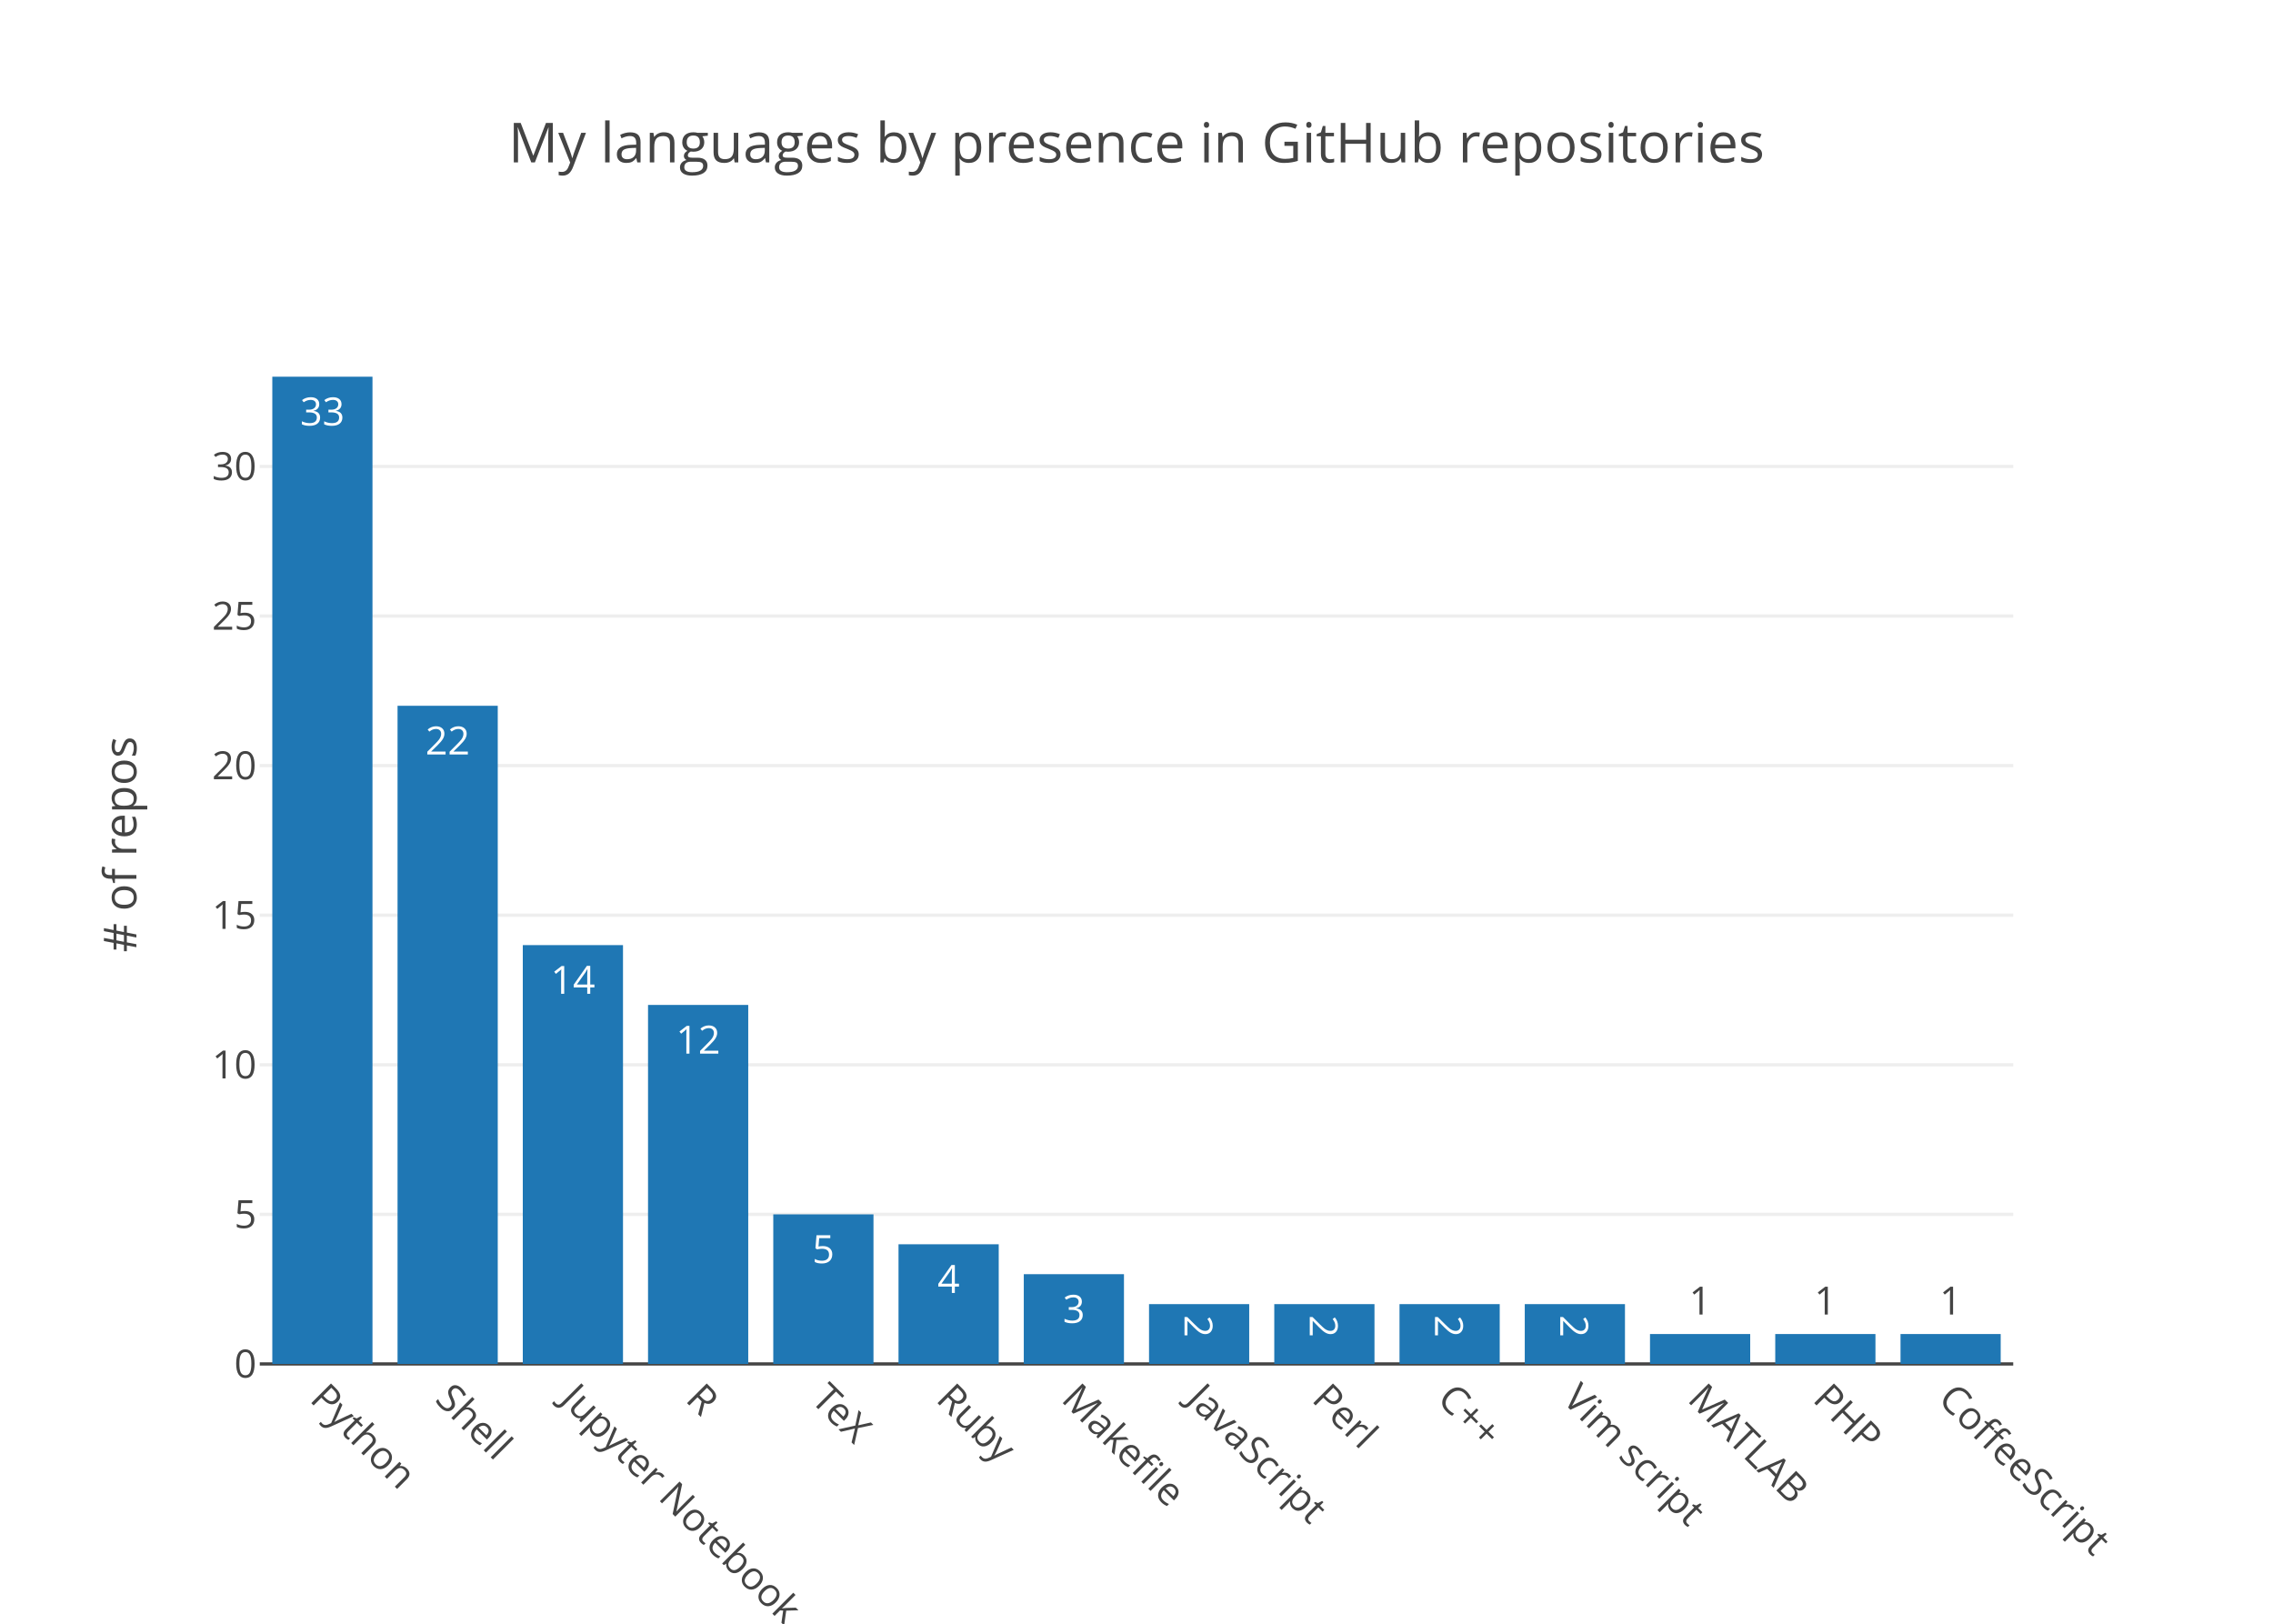
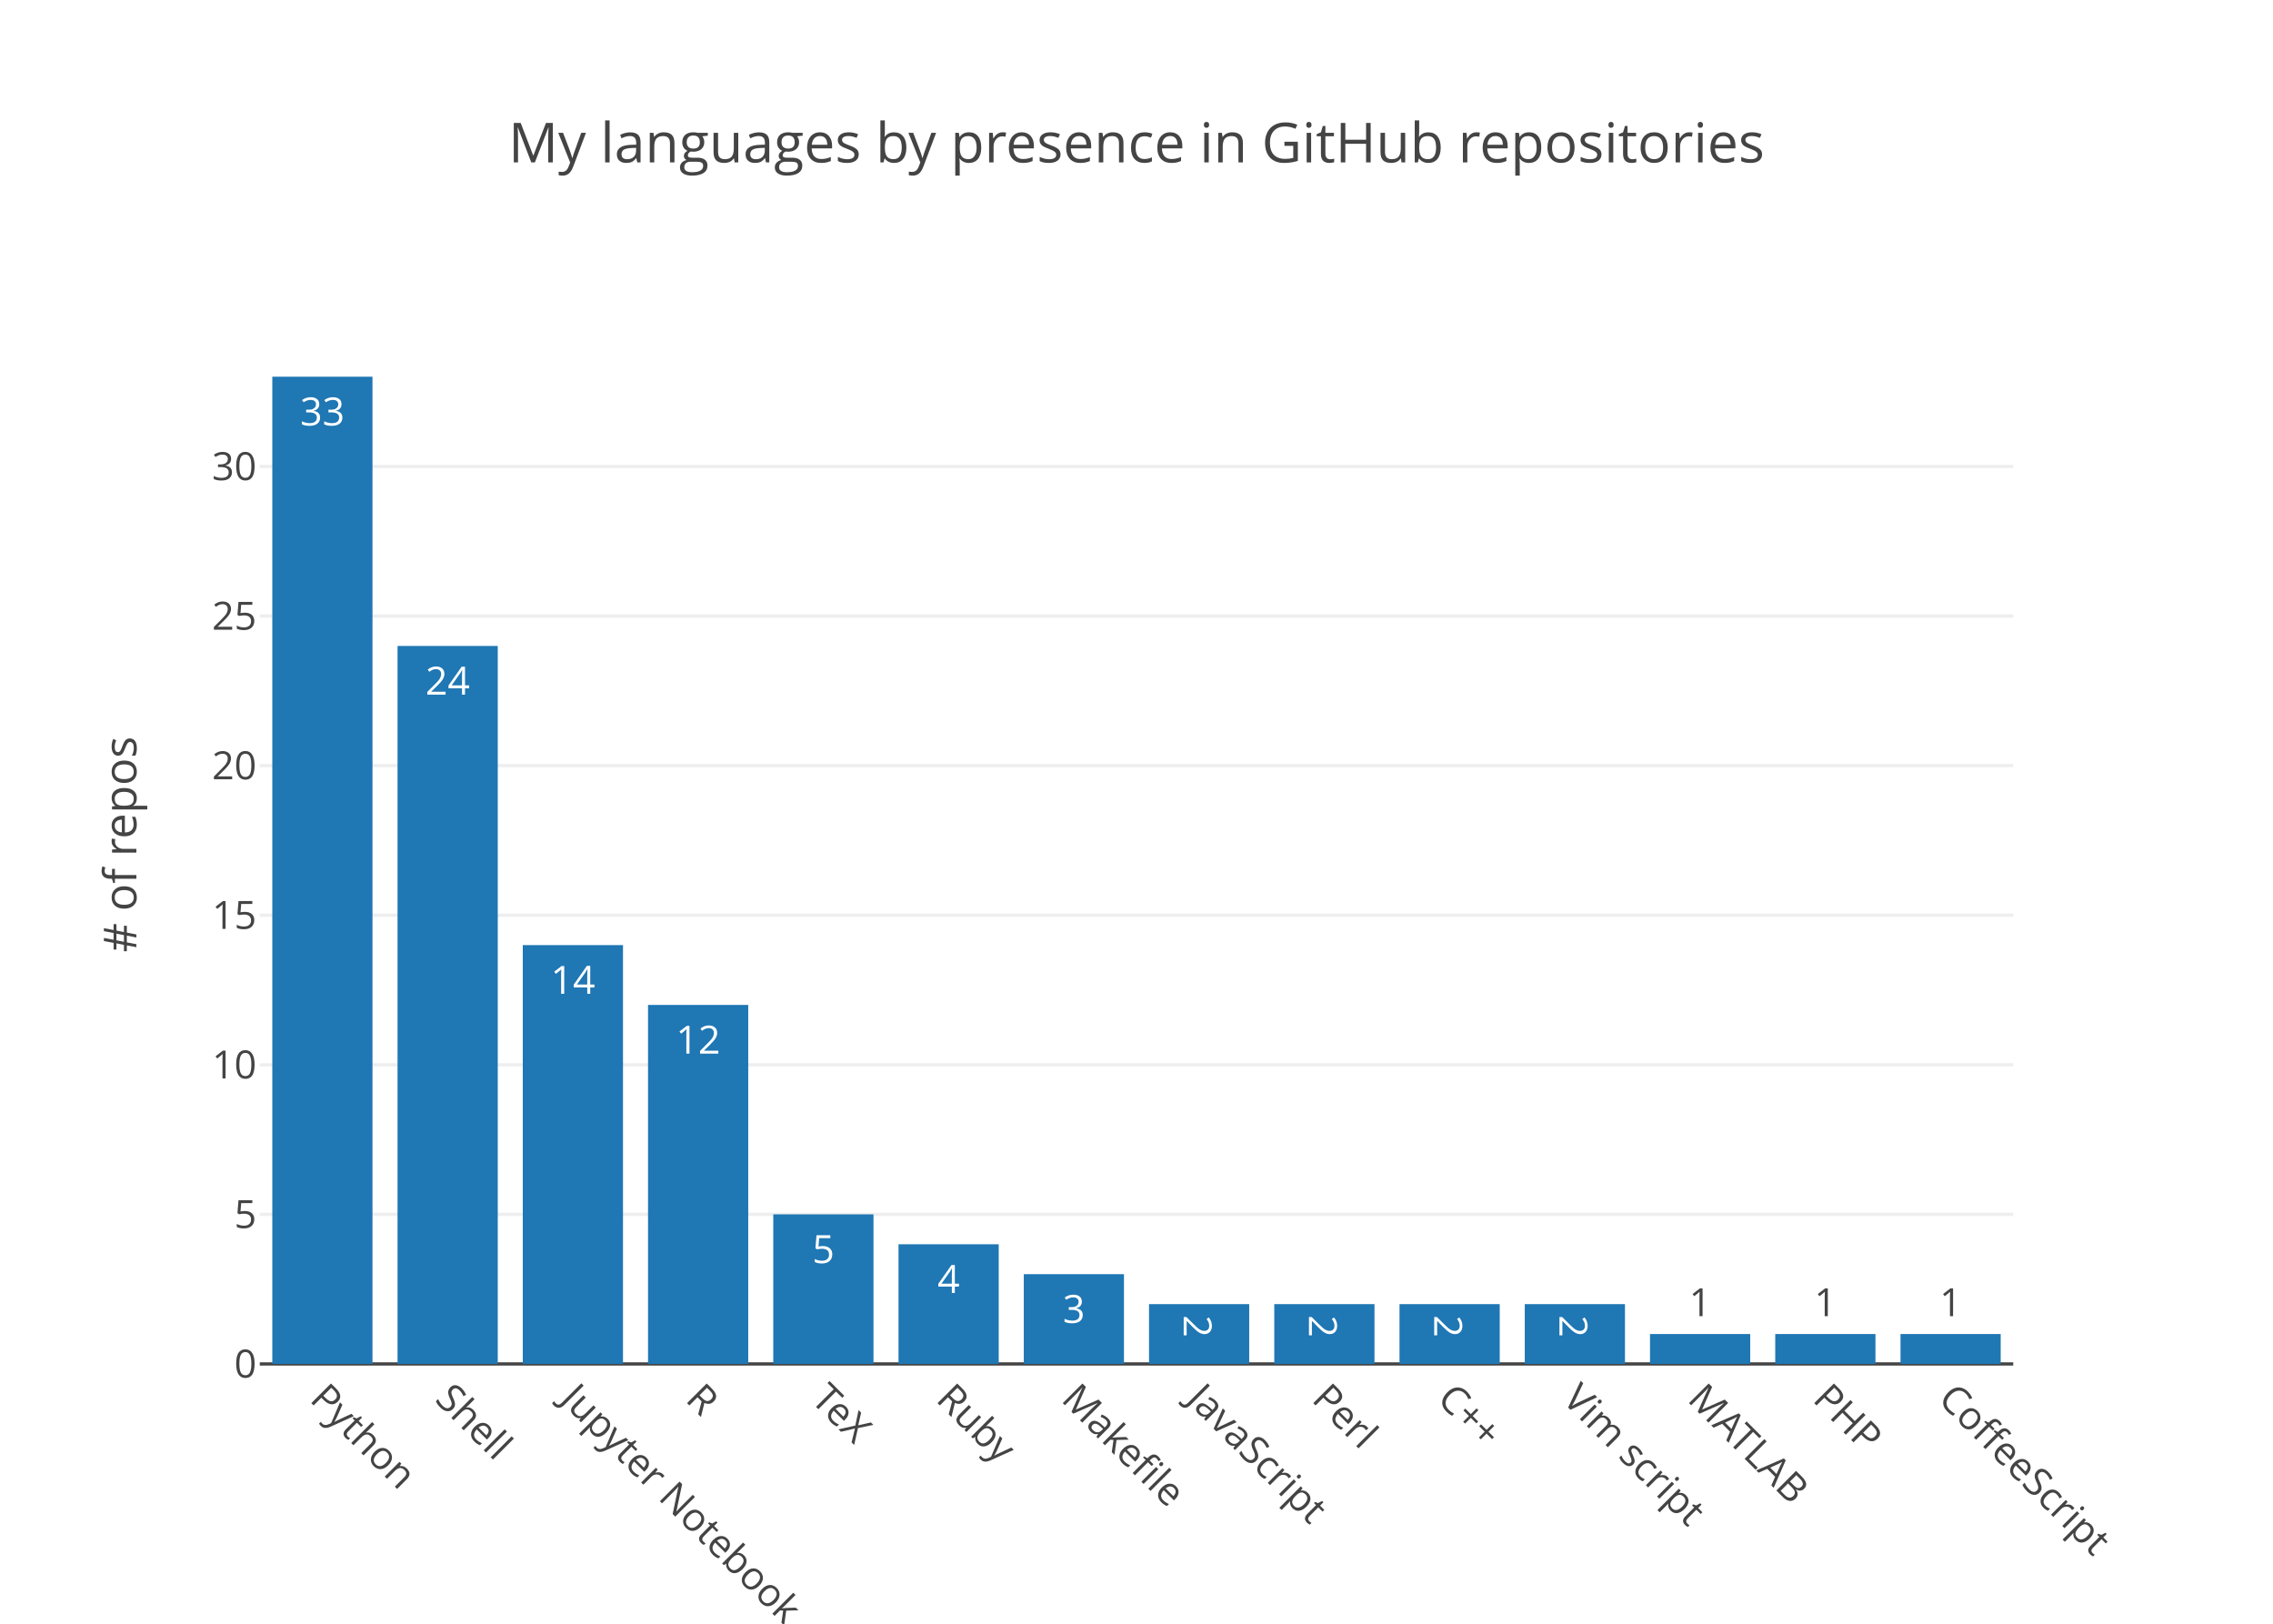
<svg xmlns="http://www.w3.org/2000/svg" class="main-svg" width="700" height="500" viewBox="0 0 700 500">
  <rect x="0" y="0" width="700" height="500" style="fill: rgb(255, 255, 255); fill-opacity: 1;" />
-   <defs id="defs-b9e066">
+   <defs id="defs-627637">
    <g class="clips">
-       <clipPath id="clipb9e066xyplot" class="plotclip">
+       <clipPath id="clip627637xyplot" class="plotclip">
        <rect width="540" height="320" />
      </clipPath>
-       <clipPath class="axesclip" id="clipb9e066x">
+       <clipPath class="axesclip" id="clip627637x">
        <rect x="80" y="0" width="540" height="500" />
      </clipPath>
-       <clipPath class="axesclip" id="clipb9e066y">
+       <clipPath class="axesclip" id="clip627637y">
        <rect x="0" y="100" width="700" height="320" />
      </clipPath>
-       <clipPath class="axesclip" id="clipb9e066xy">
+       <clipPath class="axesclip" id="clip627637xy">
        <rect x="80" y="100" width="540" height="320" />
      </clipPath>
    </g>
    <g class="gradients" />
  </defs>
  <g class="bglayer" />
  <g class="layer-below">
    <g class="imagelayer" />
    <g class="shapelayer" />
  </g>
  <g class="cartesianlayer">
    <g class="subplot xy">
      <g class="layer-subplot">
        <g class="shapelayer" />
        <g class="imagelayer" />
      </g>
      <g class="gridlayer">
        <g class="x" />
        <g class="y">
          <path class="ygrid crisp" transform="translate(0,373.94)" d="M80,0h540" style="stroke: rgb(238, 238, 238); stroke-opacity: 1; stroke-width: 1px;" />
          <path class="ygrid crisp" transform="translate(0,327.88)" d="M80,0h540" style="stroke: rgb(238, 238, 238); stroke-opacity: 1; stroke-width: 1px;" />
          <path class="ygrid crisp" transform="translate(0,281.82)" d="M80,0h540" style="stroke: rgb(238, 238, 238); stroke-opacity: 1; stroke-width: 1px;" />
          <path class="ygrid crisp" transform="translate(0,235.76)" d="M80,0h540" style="stroke: rgb(238, 238, 238); stroke-opacity: 1; stroke-width: 1px;" />
          <path class="ygrid crisp" transform="translate(0,189.7)" d="M80,0h540" style="stroke: rgb(238, 238, 238); stroke-opacity: 1; stroke-width: 1px;" />
          <path class="ygrid crisp" transform="translate(0,143.64)" d="M80,0h540" style="stroke: rgb(238, 238, 238); stroke-opacity: 1; stroke-width: 1px;" />
        </g>
      </g>
      <g class="zerolinelayer">
        <path class="yzl zl crisp" transform="translate(0,420)" d="M80,0h540" style="stroke: rgb(68, 68, 68); stroke-opacity: 1; stroke-width: 1px;" />
      </g>
      <path class="xlines-below" />
      <path class="ylines-below" />
      <g class="overlines-below" />
      <g class="xaxislayer-below" />
      <g class="yaxislayer-below" />
      <g class="overaxes-below" />
-       <g class="plot" transform="translate(80, 100)" clip-path="url('#clipb9e066xyplot')">
+       <g class="plot" transform="translate(80, 100)" clip-path="url('#clip627637xyplot')">
        <g class="barlayer mlayer">
          <g class="trace bars" style="opacity: 1;">
            <g class="points">
              <g class="point">
                <path d="M3.86,320V16H34.71V320Z" style="vector-effect: non-scaling-stroke; opacity: 1; stroke-width: 0px; fill: rgb(31, 119, 180); fill-opacity: 1;" />
                <text class="bartext bartext-inside" transform="translate(19.285 31)" text-anchor="middle" data-notex="1" x="0" y="0" style="font-family: 'Open Sans', verdana, arial, sans-serif; font-size: 12px; fill: rgb(255, 255, 255); fill-opacity: 1; white-space: pre;">33</text>
              </g>
              <g class="point">
-                 <path d="M42.43,320V117.33H73.29V320Z" style="vector-effect: non-scaling-stroke; opacity: 1; stroke-width: 0px; fill: rgb(31, 119, 180); fill-opacity: 1;" />
-                 <text class="bartext bartext-inside" transform="translate(57.86 132.33)" text-anchor="middle" data-notex="1" x="0" y="0" style="font-family: 'Open Sans', verdana, arial, sans-serif; font-size: 12px; fill: rgb(255, 255, 255); fill-opacity: 1; white-space: pre;">22</text>
+                 <path d="M42.43,320V98.91H73.29V320Z" style="vector-effect: non-scaling-stroke; opacity: 1; stroke-width: 0px; fill: rgb(31, 119, 180); fill-opacity: 1;" />
+                 <text class="bartext bartext-inside" transform="translate(57.86 113.91)" text-anchor="middle" data-notex="1" x="0" y="0" style="font-family: 'Open Sans', verdana, arial, sans-serif; font-size: 12px; fill: rgb(255, 255, 255); fill-opacity: 1; white-space: pre;">24</text>
              </g>
              <g class="point">
                <path d="M81,320V191.03H111.86V320Z" style="vector-effect: non-scaling-stroke; opacity: 1; stroke-width: 0px; fill: rgb(31, 119, 180); fill-opacity: 1;" />
                <text class="bartext bartext-inside" transform="translate(96.43 206.03)" text-anchor="middle" data-notex="1" x="0" y="0" style="font-family: 'Open Sans', verdana, arial, sans-serif; font-size: 12px; fill: rgb(255, 255, 255); fill-opacity: 1; white-space: pre;">14</text>
              </g>
              <g class="point">
                <path d="M119.57,320V209.45H150.43V320Z" style="vector-effect: non-scaling-stroke; opacity: 1; stroke-width: 0px; fill: rgb(31, 119, 180); fill-opacity: 1;" />
                <text class="bartext bartext-inside" transform="translate(135 224.45)" text-anchor="middle" data-notex="1" x="0" y="0" style="font-family: 'Open Sans', verdana, arial, sans-serif; font-size: 12px; fill: rgb(255, 255, 255); fill-opacity: 1; white-space: pre;">12</text>
              </g>
              <g class="point">
                <path d="M158.14,320V273.94H189V320Z" style="vector-effect: non-scaling-stroke; opacity: 1; stroke-width: 0px; fill: rgb(31, 119, 180); fill-opacity: 1;" />
                <text class="bartext bartext-inside" transform="translate(173.57 288.94)" text-anchor="middle" data-notex="1" x="0" y="0" style="font-family: 'Open Sans', verdana, arial, sans-serif; font-size: 12px; fill: rgb(255, 255, 255); fill-opacity: 1; white-space: pre;">5</text>
              </g>
              <g class="point">
                <path d="M196.71,320V283.15H227.57V320Z" style="vector-effect: non-scaling-stroke; opacity: 1; stroke-width: 0px; fill: rgb(31, 119, 180); fill-opacity: 1;" />
                <text class="bartext bartext-inside" transform="translate(212.14 298.15)" text-anchor="middle" data-notex="1" x="0" y="0" style="font-family: 'Open Sans', verdana, arial, sans-serif; font-size: 12px; fill: rgb(255, 255, 255); fill-opacity: 1; white-space: pre;">4</text>
              </g>
              <g class="point">
                <path d="M235.29,320V292.36H266.14V320Z" style="vector-effect: non-scaling-stroke; opacity: 1; stroke-width: 0px; fill: rgb(31, 119, 180); fill-opacity: 1;" />
                <text class="bartext bartext-inside" transform="translate(250.715 307.36)" text-anchor="middle" data-notex="1" x="0" y="0" style="font-family: 'Open Sans', verdana, arial, sans-serif; font-size: 12px; fill: rgb(255, 255, 255); fill-opacity: 1; white-space: pre;">3</text>
              </g>
              <g class="point">
                <path d="M273.86,320V301.58H304.71V320Z" style="vector-effect: non-scaling-stroke; opacity: 1; stroke-width: 0px; fill: rgb(31, 119, 180); fill-opacity: 1;" />
-                 <text class="bartext bartext-inside" transform="translate(289.285 312.8925)rotate(90 0 -4.5) " text-anchor="middle" data-notex="1" x="0" y="0" style="font-family: 'Open Sans', verdana, arial, sans-serif; font-size: 12px; fill: rgb(255, 255, 255); fill-opacity: 1; white-space: pre;">2</text>
+                 <text class="bartext bartext-inside" transform="translate(289.285 313.1425)rotate(90 0 -4.75) " text-anchor="middle" data-notex="1" x="0" y="0" style="font-family: 'Open Sans', verdana, arial, sans-serif; font-size: 12px; fill: rgb(255, 255, 255); fill-opacity: 1; white-space: pre;">2</text>
              </g>
              <g class="point">
                <path d="M312.43,320V301.58H343.29V320Z" style="vector-effect: non-scaling-stroke; opacity: 1; stroke-width: 0px; fill: rgb(31, 119, 180); fill-opacity: 1;" />
-                 <text class="bartext bartext-inside" transform="translate(327.86 312.8925)rotate(90 0 -4.5) " text-anchor="middle" data-notex="1" x="0" y="0" style="font-family: 'Open Sans', verdana, arial, sans-serif; font-size: 12px; fill: rgb(255, 255, 255); fill-opacity: 1; white-space: pre;">2</text>
+                 <text class="bartext bartext-inside" transform="translate(327.86 313.1425)rotate(90 0 -4.75) " text-anchor="middle" data-notex="1" x="0" y="0" style="font-family: 'Open Sans', verdana, arial, sans-serif; font-size: 12px; fill: rgb(255, 255, 255); fill-opacity: 1; white-space: pre;">2</text>
              </g>
              <g class="point">
                <path d="M351,320V301.58H381.86V320Z" style="vector-effect: non-scaling-stroke; opacity: 1; stroke-width: 0px; fill: rgb(31, 119, 180); fill-opacity: 1;" />
-                 <text class="bartext bartext-inside" transform="translate(366.43 312.8925)rotate(90 0 -4.5) " text-anchor="middle" data-notex="1" x="0" y="0" style="font-family: 'Open Sans', verdana, arial, sans-serif; font-size: 12px; fill: rgb(255, 255, 255); fill-opacity: 1; white-space: pre;">2</text>
+                 <text class="bartext bartext-inside" transform="translate(366.43 313.1425)rotate(90 0 -4.75) " text-anchor="middle" data-notex="1" x="0" y="0" style="font-family: 'Open Sans', verdana, arial, sans-serif; font-size: 12px; fill: rgb(255, 255, 255); fill-opacity: 1; white-space: pre;">2</text>
              </g>
              <g class="point">
                <path d="M389.57,320V301.58H420.43V320Z" style="vector-effect: non-scaling-stroke; opacity: 1; stroke-width: 0px; fill: rgb(31, 119, 180); fill-opacity: 1;" />
-                 <text class="bartext bartext-inside" transform="translate(405 312.8925)rotate(90 0 -4.5) " text-anchor="middle" data-notex="1" x="0" y="0" style="font-family: 'Open Sans', verdana, arial, sans-serif; font-size: 12px; fill: rgb(255, 255, 255); fill-opacity: 1; white-space: pre;">2</text>
+                 <text class="bartext bartext-inside" transform="translate(405 313.1425)rotate(90 0 -4.75) " text-anchor="middle" data-notex="1" x="0" y="0" style="font-family: 'Open Sans', verdana, arial, sans-serif; font-size: 12px; fill: rgb(255, 255, 255); fill-opacity: 1; white-space: pre;">2</text>
              </g>
              <g class="point">
                <path d="M428.14,320V310.79H459V320Z" style="vector-effect: non-scaling-stroke; opacity: 1; stroke-width: 0px; fill: rgb(31, 119, 180); fill-opacity: 1;" />
-                 <text class="bartext bartext-outside" transform="translate(443.57 304.79)" text-anchor="middle" data-notex="1" x="0" y="0" style="font-family: 'Open Sans', verdana, arial, sans-serif; font-size: 12px; fill: rgb(68, 68, 68); fill-opacity: 1; white-space: pre;">1</text>
+                 <text class="bartext bartext-outside" transform="translate(443.57 305.29)" text-anchor="middle" data-notex="1" x="0" y="0" style="font-family: 'Open Sans', verdana, arial, sans-serif; font-size: 12px; fill: rgb(68, 68, 68); fill-opacity: 1; white-space: pre;">1</text>
              </g>
              <g class="point">
                <path d="M466.71,320V310.79H497.57V320Z" style="vector-effect: non-scaling-stroke; opacity: 1; stroke-width: 0px; fill: rgb(31, 119, 180); fill-opacity: 1;" />
-                 <text class="bartext bartext-outside" transform="translate(482.14 304.79)" text-anchor="middle" data-notex="1" x="0" y="0" style="font-family: 'Open Sans', verdana, arial, sans-serif; font-size: 12px; fill: rgb(68, 68, 68); fill-opacity: 1; white-space: pre;">1</text>
+                 <text class="bartext bartext-outside" transform="translate(482.14 305.29)" text-anchor="middle" data-notex="1" x="0" y="0" style="font-family: 'Open Sans', verdana, arial, sans-serif; font-size: 12px; fill: rgb(68, 68, 68); fill-opacity: 1; white-space: pre;">1</text>
              </g>
              <g class="point">
                <path d="M505.29,320V310.79H536.14V320Z" style="vector-effect: non-scaling-stroke; opacity: 1; stroke-width: 0px; fill: rgb(31, 119, 180); fill-opacity: 1;" />
-                 <text class="bartext bartext-outside" transform="translate(520.715 304.79)" text-anchor="middle" data-notex="1" x="0" y="0" style="font-family: 'Open Sans', verdana, arial, sans-serif; font-size: 12px; fill: rgb(68, 68, 68); fill-opacity: 1; white-space: pre;">1</text>
+                 <text class="bartext bartext-outside" transform="translate(520.715 305.29)" text-anchor="middle" data-notex="1" x="0" y="0" style="font-family: 'Open Sans', verdana, arial, sans-serif; font-size: 12px; fill: rgb(68, 68, 68); fill-opacity: 1; white-space: pre;">1</text>
              </g>
            </g>
          </g>
        </g>
      </g>
      <g class="overplot" />
      <path class="xlines-above crisp" d="M0,0" style="fill: none;" />
      <path class="ylines-above crisp" d="M0,0" style="fill: none;" />
      <g class="overlines-above" />
      <g class="xaxislayer-above">
        <g class="xtick">
          <text text-anchor="start" x="0" y="433" transform="translate(99.29,0) rotate(45,0,427)" style="font-family: 'Open Sans', verdana, arial, sans-serif; font-size: 12px; fill: rgb(68, 68, 68); fill-opacity: 1; white-space: pre;">Python</text>
        </g>
        <g class="xtick">
          <text text-anchor="start" x="0" y="433" transform="translate(137.86,0) rotate(45,0,427)" style="font-family: 'Open Sans', verdana, arial, sans-serif; font-size: 12px; fill: rgb(68, 68, 68); fill-opacity: 1; white-space: pre;">Shell</text>
        </g>
        <g class="xtick">
          <text text-anchor="start" x="0" y="433" transform="translate(176.43,0) rotate(45,0,427)" style="font-family: 'Open Sans', verdana, arial, sans-serif; font-size: 12px; fill: rgb(68, 68, 68); fill-opacity: 1; white-space: pre;">Jupyter Notebook</text>
        </g>
        <g class="xtick">
          <text text-anchor="start" x="0" y="433" transform="translate(215,0) rotate(45,0,427)" style="font-family: 'Open Sans', verdana, arial, sans-serif; font-size: 12px; fill: rgb(68, 68, 68); fill-opacity: 1; white-space: pre;">R</text>
        </g>
        <g class="xtick">
          <text text-anchor="start" x="0" y="433" transform="translate(253.57,0) rotate(45,0,427)" style="font-family: 'Open Sans', verdana, arial, sans-serif; font-size: 12px; fill: rgb(68, 68, 68); fill-opacity: 1; white-space: pre;">TeX</text>
        </g>
        <g class="xtick">
          <text text-anchor="start" x="0" y="433" transform="translate(292.14,0) rotate(45,0,427)" style="font-family: 'Open Sans', verdana, arial, sans-serif; font-size: 12px; fill: rgb(68, 68, 68); fill-opacity: 1; white-space: pre;">Ruby</text>
        </g>
        <g class="xtick">
          <text text-anchor="start" x="0" y="433" transform="translate(330.71,0) rotate(45,0,427)" style="font-family: 'Open Sans', verdana, arial, sans-serif; font-size: 12px; fill: rgb(68, 68, 68); fill-opacity: 1; white-space: pre;">Makefile</text>
        </g>
        <g class="xtick">
          <text text-anchor="start" x="0" y="433" transform="translate(369.29,0) rotate(45,0,427)" style="font-family: 'Open Sans', verdana, arial, sans-serif; font-size: 12px; fill: rgb(68, 68, 68); fill-opacity: 1; white-space: pre;">JavaScript</text>
        </g>
        <g class="xtick">
          <text text-anchor="start" x="0" y="433" transform="translate(407.86,0) rotate(45,0,427)" style="font-family: 'Open Sans', verdana, arial, sans-serif; font-size: 12px; fill: rgb(68, 68, 68); fill-opacity: 1; white-space: pre;">Perl</text>
        </g>
        <g class="xtick">
          <text text-anchor="start" x="0" y="433" transform="translate(446.43,0) rotate(45,0,427)" style="font-family: 'Open Sans', verdana, arial, sans-serif; font-size: 12px; fill: rgb(68, 68, 68); fill-opacity: 1; white-space: pre;">C++</text>
        </g>
        <g class="xtick">
          <text text-anchor="start" x="0" y="433" transform="translate(485,0) rotate(45,0,427)" style="font-family: 'Open Sans', verdana, arial, sans-serif; font-size: 12px; fill: rgb(68, 68, 68); fill-opacity: 1; white-space: pre;">Vim script</text>
        </g>
        <g class="xtick">
          <text text-anchor="start" x="0" y="433" transform="translate(523.57,0) rotate(45,0,427)" style="font-family: 'Open Sans', verdana, arial, sans-serif; font-size: 12px; fill: rgb(68, 68, 68); fill-opacity: 1; white-space: pre;">MATLAB</text>
        </g>
        <g class="xtick">
          <text text-anchor="start" x="0" y="433" transform="translate(562.14,0) rotate(45,0,427)" style="font-family: 'Open Sans', verdana, arial, sans-serif; font-size: 12px; fill: rgb(68, 68, 68); fill-opacity: 1; white-space: pre;">PHP</text>
        </g>
        <g class="xtick">
          <text text-anchor="start" x="0" y="433" transform="translate(600.71,0) rotate(45,0,427)" style="font-family: 'Open Sans', verdana, arial, sans-serif; font-size: 12px; fill: rgb(68, 68, 68); fill-opacity: 1; white-space: pre;">CoffeeScript</text>
        </g>
      </g>
      <g class="yaxislayer-above">
        <g class="ytick">
          <text text-anchor="end" x="79" y="4.2" transform="translate(0,420)" style="font-family: 'Open Sans', verdana, arial, sans-serif; font-size: 12px; fill: rgb(68, 68, 68); fill-opacity: 1; white-space: pre;">0</text>
        </g>
        <g class="ytick">
          <text text-anchor="end" x="79" y="4.2" transform="translate(0,373.94)" style="font-family: 'Open Sans', verdana, arial, sans-serif; font-size: 12px; fill: rgb(68, 68, 68); fill-opacity: 1; white-space: pre;">5</text>
        </g>
        <g class="ytick">
          <text text-anchor="end" x="79" y="4.2" transform="translate(0,327.88)" style="font-family: 'Open Sans', verdana, arial, sans-serif; font-size: 12px; fill: rgb(68, 68, 68); fill-opacity: 1; white-space: pre;">10</text>
        </g>
        <g class="ytick">
          <text text-anchor="end" x="79" y="4.2" transform="translate(0,281.82)" style="font-family: 'Open Sans', verdana, arial, sans-serif; font-size: 12px; fill: rgb(68, 68, 68); fill-opacity: 1; white-space: pre;">15</text>
        </g>
        <g class="ytick">
          <text text-anchor="end" x="79" y="4.2" transform="translate(0,235.76)" style="font-family: 'Open Sans', verdana, arial, sans-serif; font-size: 12px; fill: rgb(68, 68, 68); fill-opacity: 1; white-space: pre;">20</text>
        </g>
        <g class="ytick">
          <text text-anchor="end" x="79" y="4.2" transform="translate(0,189.7)" style="font-family: 'Open Sans', verdana, arial, sans-serif; font-size: 12px; fill: rgb(68, 68, 68); fill-opacity: 1; white-space: pre;">25</text>
        </g>
        <g class="ytick">
          <text text-anchor="end" x="79" y="4.2" transform="translate(0,143.64)" style="font-family: 'Open Sans', verdana, arial, sans-serif; font-size: 12px; fill: rgb(68, 68, 68); fill-opacity: 1; white-space: pre;">30</text>
        </g>
      </g>
      <g class="overaxes-above" />
    </g>
  </g>
  <g class="polarlayer" />
  <g class="ternarylayer" />
  <g class="geolayer" />
  <g class="pielayer" />
  <g class="sunburstlayer" />
  <g class="glimages" />
-   <defs id="topdefs-b9e066">
+   <defs id="topdefs-627637">
    <g class="clips" />
  </defs>
  <g class="layer-above">
    <g class="imagelayer" />
    <g class="shapelayer" />
  </g>
  <g class="infolayer">
    <g class="g-gtitle">
      <text class="gtitle" x="350" y="50" text-anchor="middle" dy="0em" style="font-family: 'Open Sans', verdana, arial, sans-serif; font-size: 17px; fill: rgb(68, 68, 68); opacity: 1; font-weight: normal; white-space: pre;">My languages by presence in GitHub repositories</text>
    </g>
    <g class="g-xtitle" />
    <g class="g-ytitle">
      <text class="ytitle" transform="rotate(-90,42,260)" x="42" y="260" text-anchor="middle" style="font-family: 'Open Sans', verdana, arial, sans-serif; font-size: 14px; fill: rgb(68, 68, 68); opacity: 1; font-weight: normal; white-space: pre;"># of repos</text>
    </g>
  </g>
</svg>
